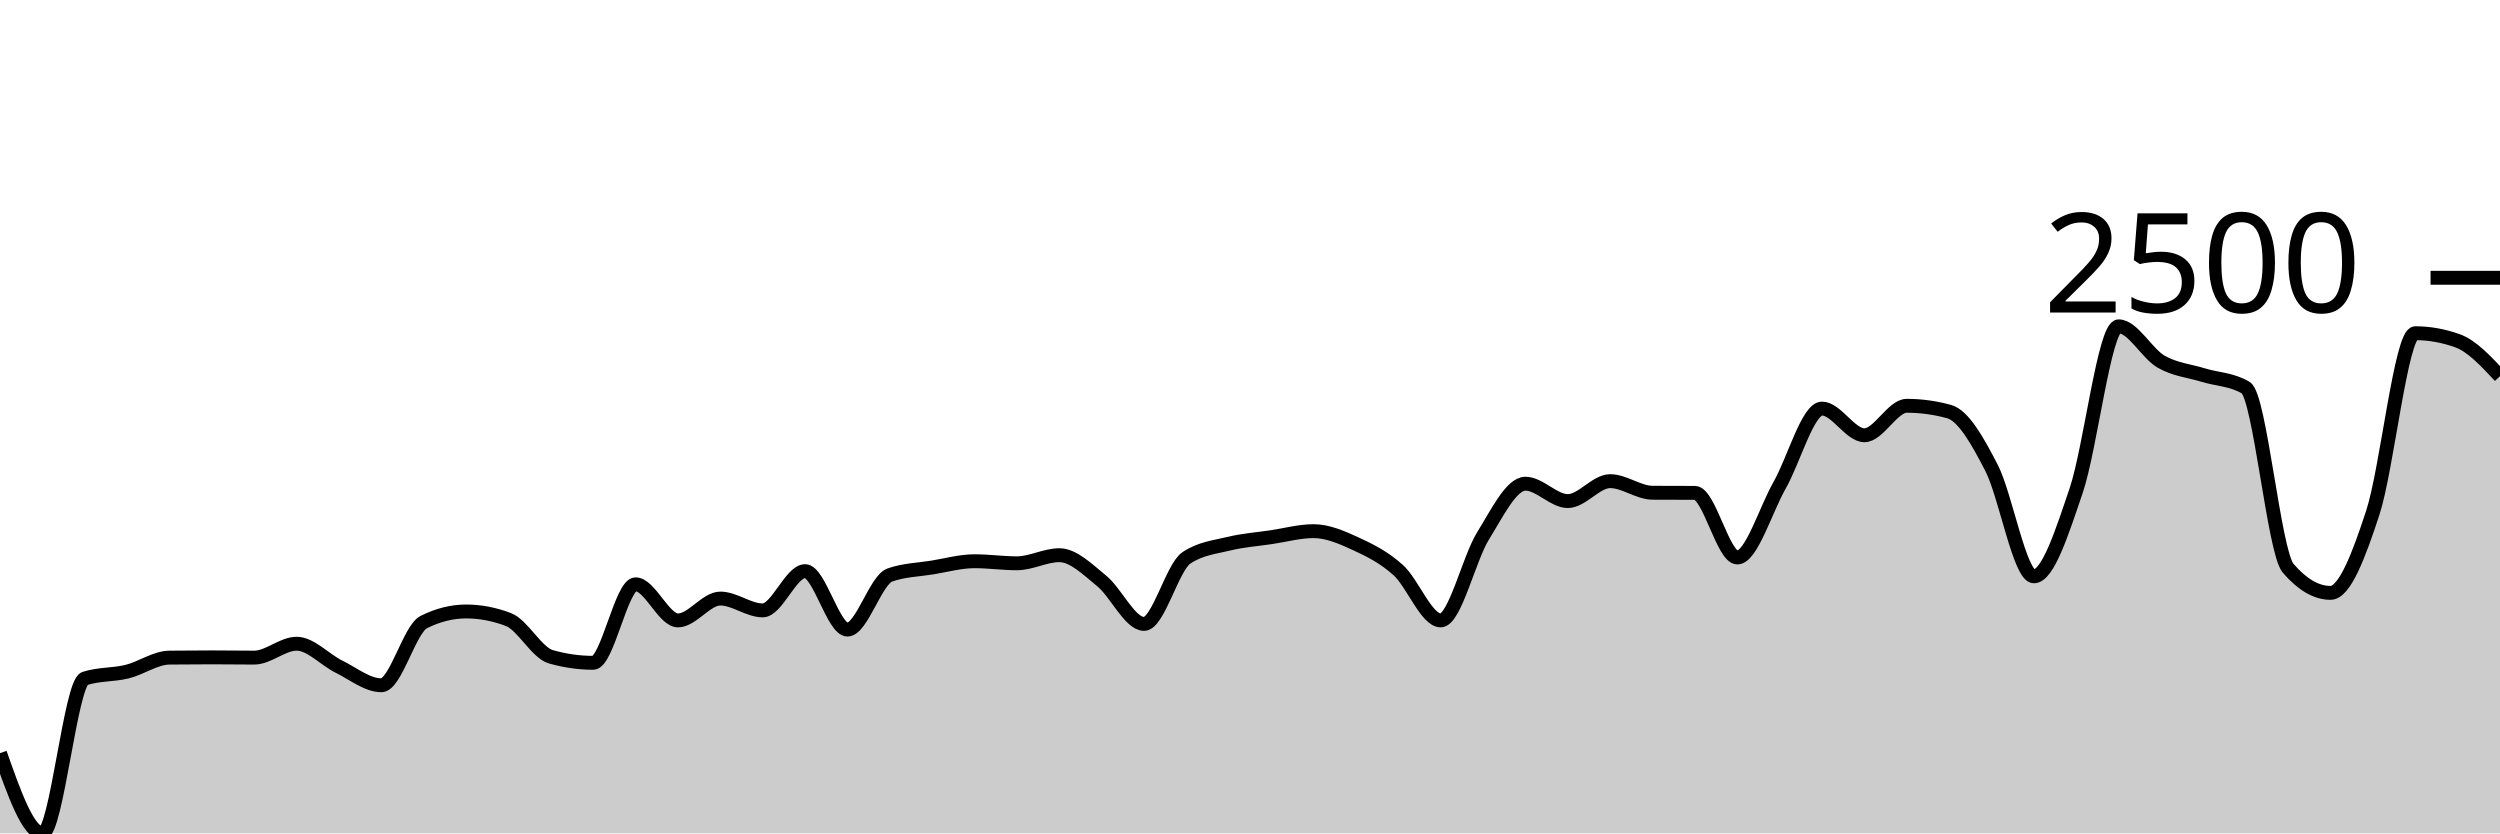
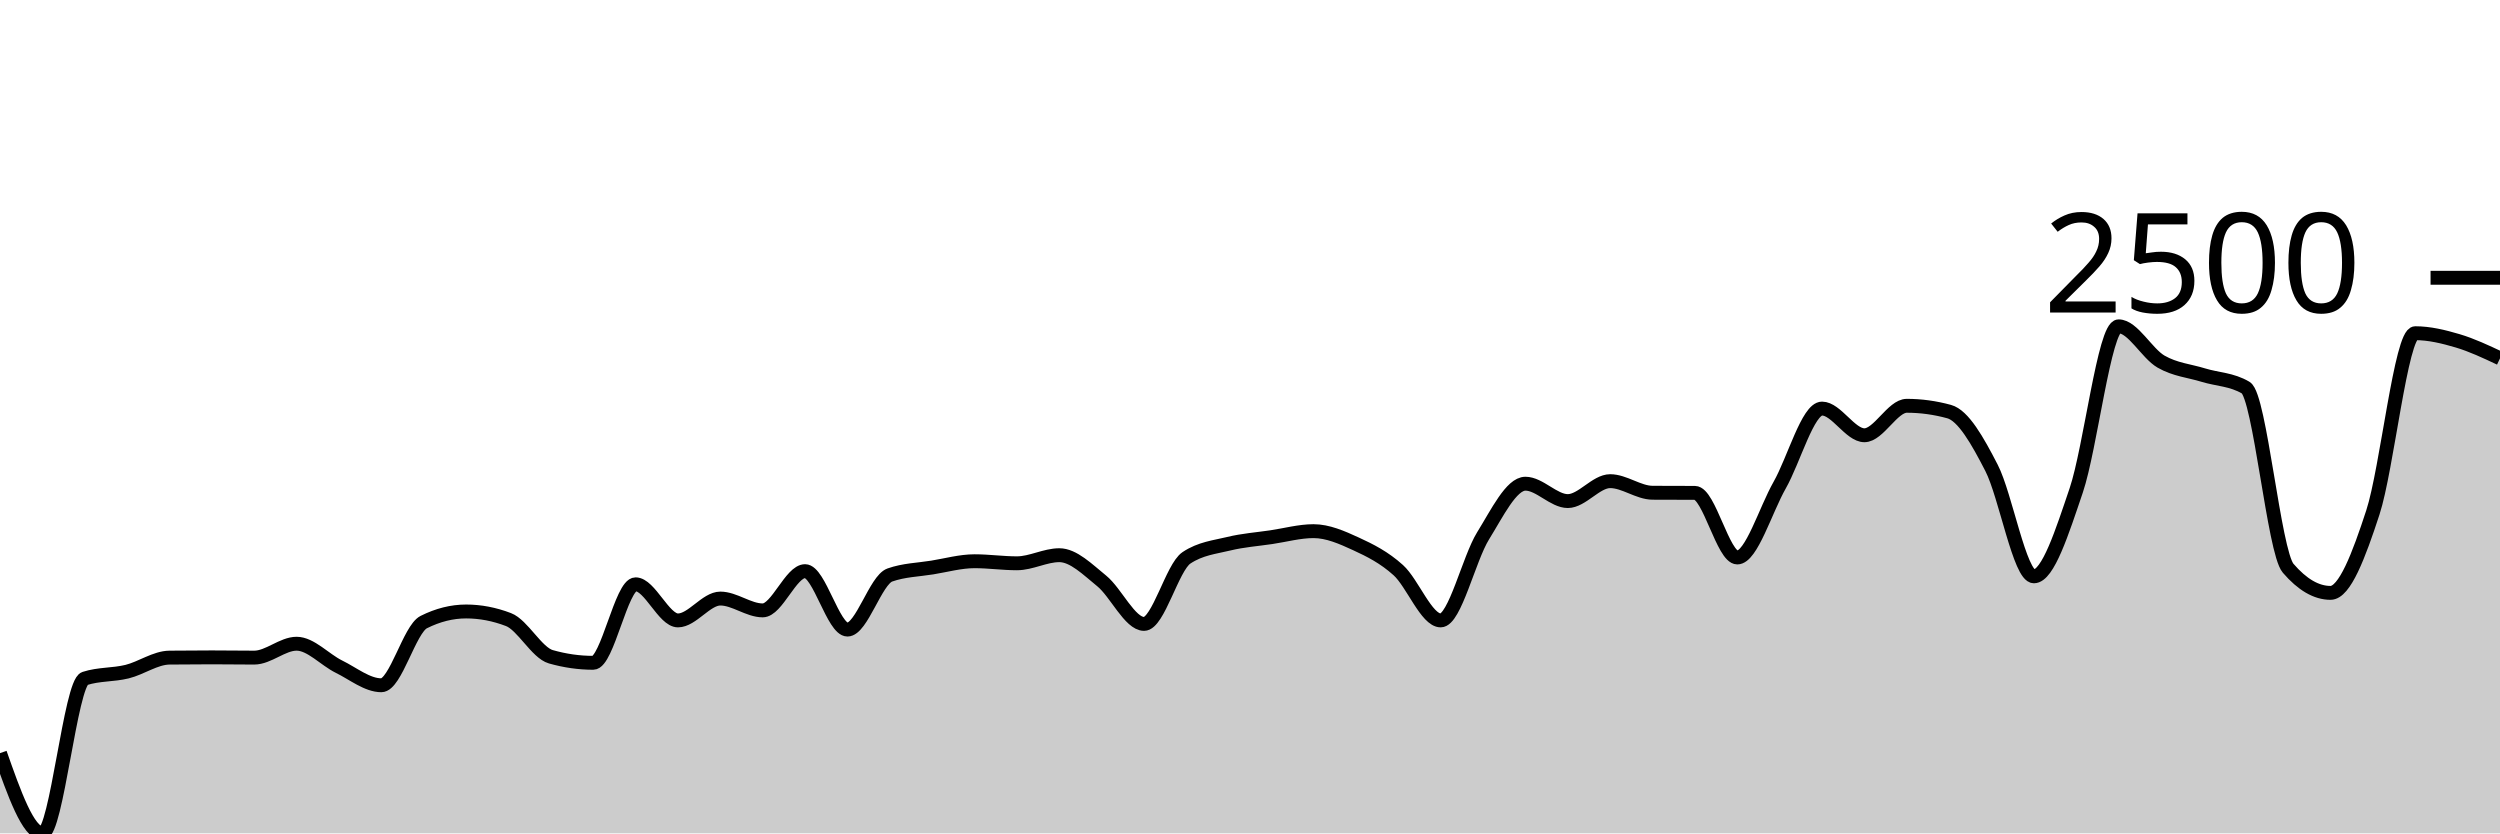
<svg xmlns="http://www.w3.org/2000/svg" viewBox="0 0 180 60">
  <g transform="translate(0,20)">
-     <path class="area" fill="rgba(0, 0, 0, 0.2)" d="M0,34.226C1.017,37.113,2.034,40,3.051,40C4.068,40,5.085,29.183,6.102,28.852C7.119,28.522,8.136,28.607,9.153,28.357C10.169,28.106,11.186,27.359,12.203,27.348C13.22,27.336,14.237,27.33,15.254,27.33C16.271,27.33,17.288,27.348,18.305,27.348C19.322,27.348,20.339,26.348,21.356,26.348C22.373,26.348,23.39,27.501,24.407,28C25.424,28.499,26.441,29.339,27.458,29.339C28.475,29.339,29.492,25.301,30.508,24.791C31.525,24.281,32.542,24.026,33.559,24.026C34.576,24.026,35.593,24.22,36.61,24.609C37.627,24.997,38.644,26.997,39.661,27.287C40.678,27.577,41.695,27.722,42.712,27.722C43.729,27.722,44.746,22.07,45.763,22.07C46.78,22.07,47.797,24.67,48.814,24.67C49.831,24.67,50.847,23.096,51.864,23.096C52.881,23.096,53.898,23.948,54.915,23.948C55.932,23.948,56.949,21.122,57.966,21.122C58.983,21.122,60,25.33,61.017,25.33C62.034,25.33,63.051,21.759,64.068,21.4C65.085,21.041,66.102,21.026,67.119,20.861C68.136,20.696,69.153,20.409,70.169,20.409C71.186,20.409,72.203,20.557,73.22,20.557C74.237,20.557,75.254,19.974,76.271,19.974C77.288,19.974,78.305,21.001,79.322,21.826C80.339,22.651,81.356,24.922,82.373,24.922C83.39,24.922,84.407,20.843,85.424,20.165C86.441,19.487,87.458,19.396,88.475,19.148C89.492,18.9,90.508,18.829,91.525,18.678C92.542,18.528,93.559,18.243,94.576,18.243C95.593,18.243,96.61,18.688,97.627,19.157C98.644,19.625,99.661,20.133,100.678,21.052C101.695,21.971,102.712,24.67,103.729,24.67C104.746,24.67,105.763,20.223,106.78,18.583C107.797,16.942,108.814,14.826,109.831,14.826C110.847,14.826,111.864,16.078,112.881,16.078C113.898,16.078,114.915,14.643,115.932,14.643C116.949,14.643,117.966,15.472,118.983,15.478C120,15.484,121.017,15.481,122.034,15.487C123.051,15.493,124.068,20.139,125.085,20.139C126.102,20.139,127.119,16.717,128.136,14.93C129.153,13.143,130.169,9.417,131.186,9.417C132.203,9.417,133.22,11.339,134.237,11.339C135.254,11.339,136.271,9.217,137.288,9.217C138.305,9.217,139.322,9.357,140.339,9.635C141.356,9.913,142.373,11.71,143.39,13.687C144.407,15.664,145.424,21.496,146.441,21.496C147.458,21.496,148.475,18.296,149.492,15.296C150.508,12.296,151.525,3.496,152.542,3.496C153.559,3.496,154.576,5.449,155.593,6.035C156.61,6.62,157.627,6.696,158.644,7.009C159.661,7.322,160.678,7.31,161.695,7.913C162.712,8.516,163.729,19.73,164.746,20.913C165.763,22.096,166.78,22.687,167.797,22.687C168.814,22.687,169.831,20.012,170.847,16.896C171.864,13.78,172.881,3.991,173.898,3.991C174.915,3.991,175.932,4.174,176.949,4.539C177.966,4.904,178.983,5.996,180,7.087L180,40C178.983,40,177.966,40,176.949,40C175.932,40,174.915,40,173.898,40C172.881,40,171.864,40,170.847,40C169.831,40,168.814,40,167.797,40C166.78,40,165.763,40,164.746,40C163.729,40,162.712,40,161.695,40C160.678,40,159.661,40,158.644,40C157.627,40,156.61,40,155.593,40C154.576,40,153.559,40,152.542,40C151.525,40,150.508,40,149.492,40C148.475,40,147.458,40,146.441,40C145.424,40,144.407,40,143.39,40C142.373,40,141.356,40,140.339,40C139.322,40,138.305,40,137.288,40C136.271,40,135.254,40,134.237,40C133.22,40,132.203,40,131.186,40C130.169,40,129.153,40,128.136,40C127.119,40,126.102,40,125.085,40C124.068,40,123.051,40,122.034,40C121.017,40,120,40,118.983,40C117.966,40,116.949,40,115.932,40C114.915,40,113.898,40,112.881,40C111.864,40,110.847,40,109.831,40C108.814,40,107.797,40,106.78,40C105.763,40,104.746,40,103.729,40C102.712,40,101.695,40,100.678,40C99.661,40,98.644,40,97.627,40C96.61,40,95.593,40,94.576,40C93.559,40,92.542,40,91.525,40C90.508,40,89.492,40,88.475,40C87.458,40,86.441,40,85.424,40C84.407,40,83.39,40,82.373,40C81.356,40,80.339,40,79.322,40C78.305,40,77.288,40,76.271,40C75.254,40,74.237,40,73.22,40C72.203,40,71.186,40,70.169,40C69.153,40,68.136,40,67.119,40C66.102,40,65.085,40,64.068,40C63.051,40,62.034,40,61.017,40C60,40,58.983,40,57.966,40C56.949,40,55.932,40,54.915,40C53.898,40,52.881,40,51.864,40C50.847,40,49.831,40,48.814,40C47.797,40,46.78,40,45.763,40C44.746,40,43.729,40,42.712,40C41.695,40,40.678,40,39.661,40C38.644,40,37.627,40,36.61,40C35.593,40,34.576,40,33.559,40C32.542,40,31.525,40,30.508,40C29.492,40,28.475,40,27.458,40C26.441,40,25.424,40,24.407,40C23.39,40,22.373,40,21.356,40C20.339,40,19.322,40,18.305,40C17.288,40,16.271,40,15.254,40C14.237,40,13.22,40,12.203,40C11.186,40,10.169,40,9.153,40C8.136,40,7.119,40,6.102,40C5.085,40,4.068,40,3.051,40C2.034,40,1.017,40,0,40Z" />
-     <path class="line" stroke="black" fill="none" d="M0,34.226C1.017,37.113,2.034,40,3.051,40C4.068,40,5.085,29.183,6.102,28.852C7.119,28.522,8.136,28.607,9.153,28.357C10.169,28.106,11.186,27.359,12.203,27.348C13.22,27.336,14.237,27.33,15.254,27.33C16.271,27.33,17.288,27.348,18.305,27.348C19.322,27.348,20.339,26.348,21.356,26.348C22.373,26.348,23.39,27.501,24.407,28C25.424,28.499,26.441,29.339,27.458,29.339C28.475,29.339,29.492,25.301,30.508,24.791C31.525,24.281,32.542,24.026,33.559,24.026C34.576,24.026,35.593,24.22,36.61,24.609C37.627,24.997,38.644,26.997,39.661,27.287C40.678,27.577,41.695,27.722,42.712,27.722C43.729,27.722,44.746,22.07,45.763,22.07C46.78,22.07,47.797,24.67,48.814,24.67C49.831,24.67,50.847,23.096,51.864,23.096C52.881,23.096,53.898,23.948,54.915,23.948C55.932,23.948,56.949,21.122,57.966,21.122C58.983,21.122,60,25.33,61.017,25.33C62.034,25.33,63.051,21.759,64.068,21.4C65.085,21.041,66.102,21.026,67.119,20.861C68.136,20.696,69.153,20.409,70.169,20.409C71.186,20.409,72.203,20.557,73.22,20.557C74.237,20.557,75.254,19.974,76.271,19.974C77.288,19.974,78.305,21.001,79.322,21.826C80.339,22.651,81.356,24.922,82.373,24.922C83.39,24.922,84.407,20.843,85.424,20.165C86.441,19.487,87.458,19.396,88.475,19.148C89.492,18.9,90.508,18.829,91.525,18.678C92.542,18.528,93.559,18.243,94.576,18.243C95.593,18.243,96.61,18.688,97.627,19.157C98.644,19.625,99.661,20.133,100.678,21.052C101.695,21.971,102.712,24.67,103.729,24.67C104.746,24.67,105.763,20.223,106.78,18.583C107.797,16.942,108.814,14.826,109.831,14.826C110.847,14.826,111.864,16.078,112.881,16.078C113.898,16.078,114.915,14.643,115.932,14.643C116.949,14.643,117.966,15.472,118.983,15.478C120,15.484,121.017,15.481,122.034,15.487C123.051,15.493,124.068,20.139,125.085,20.139C126.102,20.139,127.119,16.717,128.136,14.93C129.153,13.143,130.169,9.417,131.186,9.417C132.203,9.417,133.22,11.339,134.237,11.339C135.254,11.339,136.271,9.217,137.288,9.217C138.305,9.217,139.322,9.357,140.339,9.635C141.356,9.913,142.373,11.71,143.39,13.687C144.407,15.664,145.424,21.496,146.441,21.496C147.458,21.496,148.475,18.296,149.492,15.296C150.508,12.296,151.525,3.496,152.542,3.496C153.559,3.496,154.576,5.449,155.593,6.035C156.61,6.62,157.627,6.696,158.644,7.009C159.661,7.322,160.678,7.31,161.695,7.913C162.712,8.516,163.729,19.73,164.746,20.913C165.763,22.096,166.78,22.687,167.797,22.687C168.814,22.687,169.831,20.012,170.847,16.896C171.864,13.78,172.881,3.991,173.898,3.991C174.915,3.991,175.932,4.174,176.949,4.539C177.966,4.904,178.983,5.996,180,7.087" />
+     <path class="area" fill="rgba(0, 0, 0, 0.2)" d="M0,34.226C1.017,37.113,2.034,40,3.051,40C4.068,40,5.085,29.183,6.102,28.852C7.119,28.522,8.136,28.607,9.153,28.357C10.169,28.106,11.186,27.359,12.203,27.348C13.22,27.336,14.237,27.33,15.254,27.33C16.271,27.33,17.288,27.348,18.305,27.348C19.322,27.348,20.339,26.348,21.356,26.348C22.373,26.348,23.39,27.501,24.407,28C25.424,28.499,26.441,29.339,27.458,29.339C28.475,29.339,29.492,25.301,30.508,24.791C31.525,24.281,32.542,24.026,33.559,24.026C34.576,24.026,35.593,24.22,36.61,24.609C37.627,24.997,38.644,26.997,39.661,27.287C40.678,27.577,41.695,27.722,42.712,27.722C43.729,27.722,44.746,22.07,45.763,22.07C46.78,22.07,47.797,24.67,48.814,24.67C49.831,24.67,50.847,23.096,51.864,23.096C52.881,23.096,53.898,23.948,54.915,23.948C55.932,23.948,56.949,21.122,57.966,21.122C58.983,21.122,60,25.33,61.017,25.33C62.034,25.33,63.051,21.759,64.068,21.4C65.085,21.041,66.102,21.026,67.119,20.861C68.136,20.696,69.153,20.409,70.169,20.409C71.186,20.409,72.203,20.557,73.22,20.557C74.237,20.557,75.254,19.974,76.271,19.974C77.288,19.974,78.305,21.001,79.322,21.826C80.339,22.651,81.356,24.922,82.373,24.922C83.39,24.922,84.407,20.843,85.424,20.165C86.441,19.487,87.458,19.396,88.475,19.148C89.492,18.9,90.508,18.829,91.525,18.678C92.542,18.528,93.559,18.243,94.576,18.243C95.593,18.243,96.61,18.688,97.627,19.157C98.644,19.625,99.661,20.133,100.678,21.052C101.695,21.971,102.712,24.67,103.729,24.67C104.746,24.67,105.763,20.223,106.78,18.583C107.797,16.942,108.814,14.826,109.831,14.826C110.847,14.826,111.864,16.078,112.881,16.078C113.898,16.078,114.915,14.643,115.932,14.643C116.949,14.643,117.966,15.472,118.983,15.478C120,15.484,121.017,15.481,122.034,15.487C123.051,15.493,124.068,20.139,125.085,20.139C126.102,20.139,127.119,16.717,128.136,14.93C129.153,13.143,130.169,9.417,131.186,9.417C132.203,9.417,133.22,11.339,134.237,11.339C135.254,11.339,136.271,9.217,137.288,9.217C138.305,9.217,139.322,9.357,140.339,9.635C141.356,9.913,142.373,11.71,143.39,13.687C144.407,15.664,145.424,21.496,146.441,21.496C147.458,21.496,148.475,18.296,149.492,15.296C150.508,12.296,151.525,3.496,152.542,3.496C153.559,3.496,154.576,5.449,155.593,6.035C156.61,6.62,157.627,6.696,158.644,7.009C159.661,7.322,160.678,7.31,161.695,7.913C162.712,8.516,163.729,19.73,164.746,20.913C165.763,22.096,166.78,22.687,167.797,22.687C168.814,22.687,169.831,20.012,170.847,16.896C171.864,13.78,172.881,3.991,173.898,3.991C174.915,3.991,175.932,4.238,176.949,4.539C177.966,4.841,178.983,5.32,180,5.8L180,40C178.983,40,177.966,40,176.949,40C175.932,40,174.915,40,173.898,40C172.881,40,171.864,40,170.847,40C169.831,40,168.814,40,167.797,40C166.78,40,165.763,40,164.746,40C163.729,40,162.712,40,161.695,40C160.678,40,159.661,40,158.644,40C157.627,40,156.61,40,155.593,40C154.576,40,153.559,40,152.542,40C151.525,40,150.508,40,149.492,40C148.475,40,147.458,40,146.441,40C145.424,40,144.407,40,143.39,40C142.373,40,141.356,40,140.339,40C139.322,40,138.305,40,137.288,40C136.271,40,135.254,40,134.237,40C133.22,40,132.203,40,131.186,40C130.169,40,129.153,40,128.136,40C127.119,40,126.102,40,125.085,40C124.068,40,123.051,40,122.034,40C121.017,40,120,40,118.983,40C117.966,40,116.949,40,115.932,40C114.915,40,113.898,40,112.881,40C111.864,40,110.847,40,109.831,40C108.814,40,107.797,40,106.78,40C105.763,40,104.746,40,103.729,40C102.712,40,101.695,40,100.678,40C99.661,40,98.644,40,97.627,40C96.61,40,95.593,40,94.576,40C93.559,40,92.542,40,91.525,40C90.508,40,89.492,40,88.475,40C87.458,40,86.441,40,85.424,40C84.407,40,83.39,40,82.373,40C81.356,40,80.339,40,79.322,40C78.305,40,77.288,40,76.271,40C75.254,40,74.237,40,73.22,40C72.203,40,71.186,40,70.169,40C69.153,40,68.136,40,67.119,40C66.102,40,65.085,40,64.068,40C63.051,40,62.034,40,61.017,40C60,40,58.983,40,57.966,40C56.949,40,55.932,40,54.915,40C53.898,40,52.881,40,51.864,40C50.847,40,49.831,40,48.814,40C47.797,40,46.78,40,45.763,40C44.746,40,43.729,40,42.712,40C41.695,40,40.678,40,39.661,40C38.644,40,37.627,40,36.61,40C35.593,40,34.576,40,33.559,40C32.542,40,31.525,40,30.508,40C29.492,40,28.475,40,27.458,40C26.441,40,25.424,40,24.407,40C23.39,40,22.373,40,21.356,40C20.339,40,19.322,40,18.305,40C17.288,40,16.271,40,15.254,40C14.237,40,13.22,40,12.203,40C11.186,40,10.169,40,9.153,40C8.136,40,7.119,40,6.102,40C5.085,40,4.068,40,3.051,40C2.034,40,1.017,40,0,40Z" />
+     <path class="line" stroke="black" fill="none" d="M0,34.226C1.017,37.113,2.034,40,3.051,40C4.068,40,5.085,29.183,6.102,28.852C7.119,28.522,8.136,28.607,9.153,28.357C10.169,28.106,11.186,27.359,12.203,27.348C13.22,27.336,14.237,27.33,15.254,27.33C16.271,27.33,17.288,27.348,18.305,27.348C19.322,27.348,20.339,26.348,21.356,26.348C22.373,26.348,23.39,27.501,24.407,28C25.424,28.499,26.441,29.339,27.458,29.339C28.475,29.339,29.492,25.301,30.508,24.791C31.525,24.281,32.542,24.026,33.559,24.026C34.576,24.026,35.593,24.22,36.61,24.609C37.627,24.997,38.644,26.997,39.661,27.287C40.678,27.577,41.695,27.722,42.712,27.722C43.729,27.722,44.746,22.07,45.763,22.07C46.78,22.07,47.797,24.67,48.814,24.67C49.831,24.67,50.847,23.096,51.864,23.096C52.881,23.096,53.898,23.948,54.915,23.948C55.932,23.948,56.949,21.122,57.966,21.122C58.983,21.122,60,25.33,61.017,25.33C62.034,25.33,63.051,21.759,64.068,21.4C65.085,21.041,66.102,21.026,67.119,20.861C68.136,20.696,69.153,20.409,70.169,20.409C71.186,20.409,72.203,20.557,73.22,20.557C74.237,20.557,75.254,19.974,76.271,19.974C77.288,19.974,78.305,21.001,79.322,21.826C80.339,22.651,81.356,24.922,82.373,24.922C83.39,24.922,84.407,20.843,85.424,20.165C86.441,19.487,87.458,19.396,88.475,19.148C89.492,18.9,90.508,18.829,91.525,18.678C92.542,18.528,93.559,18.243,94.576,18.243C95.593,18.243,96.61,18.688,97.627,19.157C98.644,19.625,99.661,20.133,100.678,21.052C101.695,21.971,102.712,24.67,103.729,24.67C104.746,24.67,105.763,20.223,106.78,18.583C107.797,16.942,108.814,14.826,109.831,14.826C110.847,14.826,111.864,16.078,112.881,16.078C113.898,16.078,114.915,14.643,115.932,14.643C116.949,14.643,117.966,15.472,118.983,15.478C120,15.484,121.017,15.481,122.034,15.487C123.051,15.493,124.068,20.139,125.085,20.139C126.102,20.139,127.119,16.717,128.136,14.93C129.153,13.143,130.169,9.417,131.186,9.417C132.203,9.417,133.22,11.339,134.237,11.339C135.254,11.339,136.271,9.217,137.288,9.217C138.305,9.217,139.322,9.357,140.339,9.635C141.356,9.913,142.373,11.71,143.39,13.687C144.407,15.664,145.424,21.496,146.441,21.496C147.458,21.496,148.475,18.296,149.492,15.296C150.508,12.296,151.525,3.496,152.542,3.496C153.559,3.496,154.576,5.449,155.593,6.035C156.61,6.62,157.627,6.696,158.644,7.009C159.661,7.322,160.678,7.31,161.695,7.913C162.712,8.516,163.729,19.73,164.746,20.913C165.763,22.096,166.78,22.687,167.797,22.687C168.814,22.687,169.831,20.012,170.847,16.896C171.864,13.78,172.881,3.991,173.898,3.991C174.915,3.991,175.932,4.238,176.949,4.539C177.966,4.841,178.983,5.32,180,5.8" />
    <path class="axis-ceiling" stroke-width="1" stroke="black" fill="none" d="M175,0L180,0" />
    <text class="axis-ceiling-label" font-family="sans-serif" text-anchor="end" font-size="10px" x="170" y="2.5">2500</text>
  </g>
</svg>
